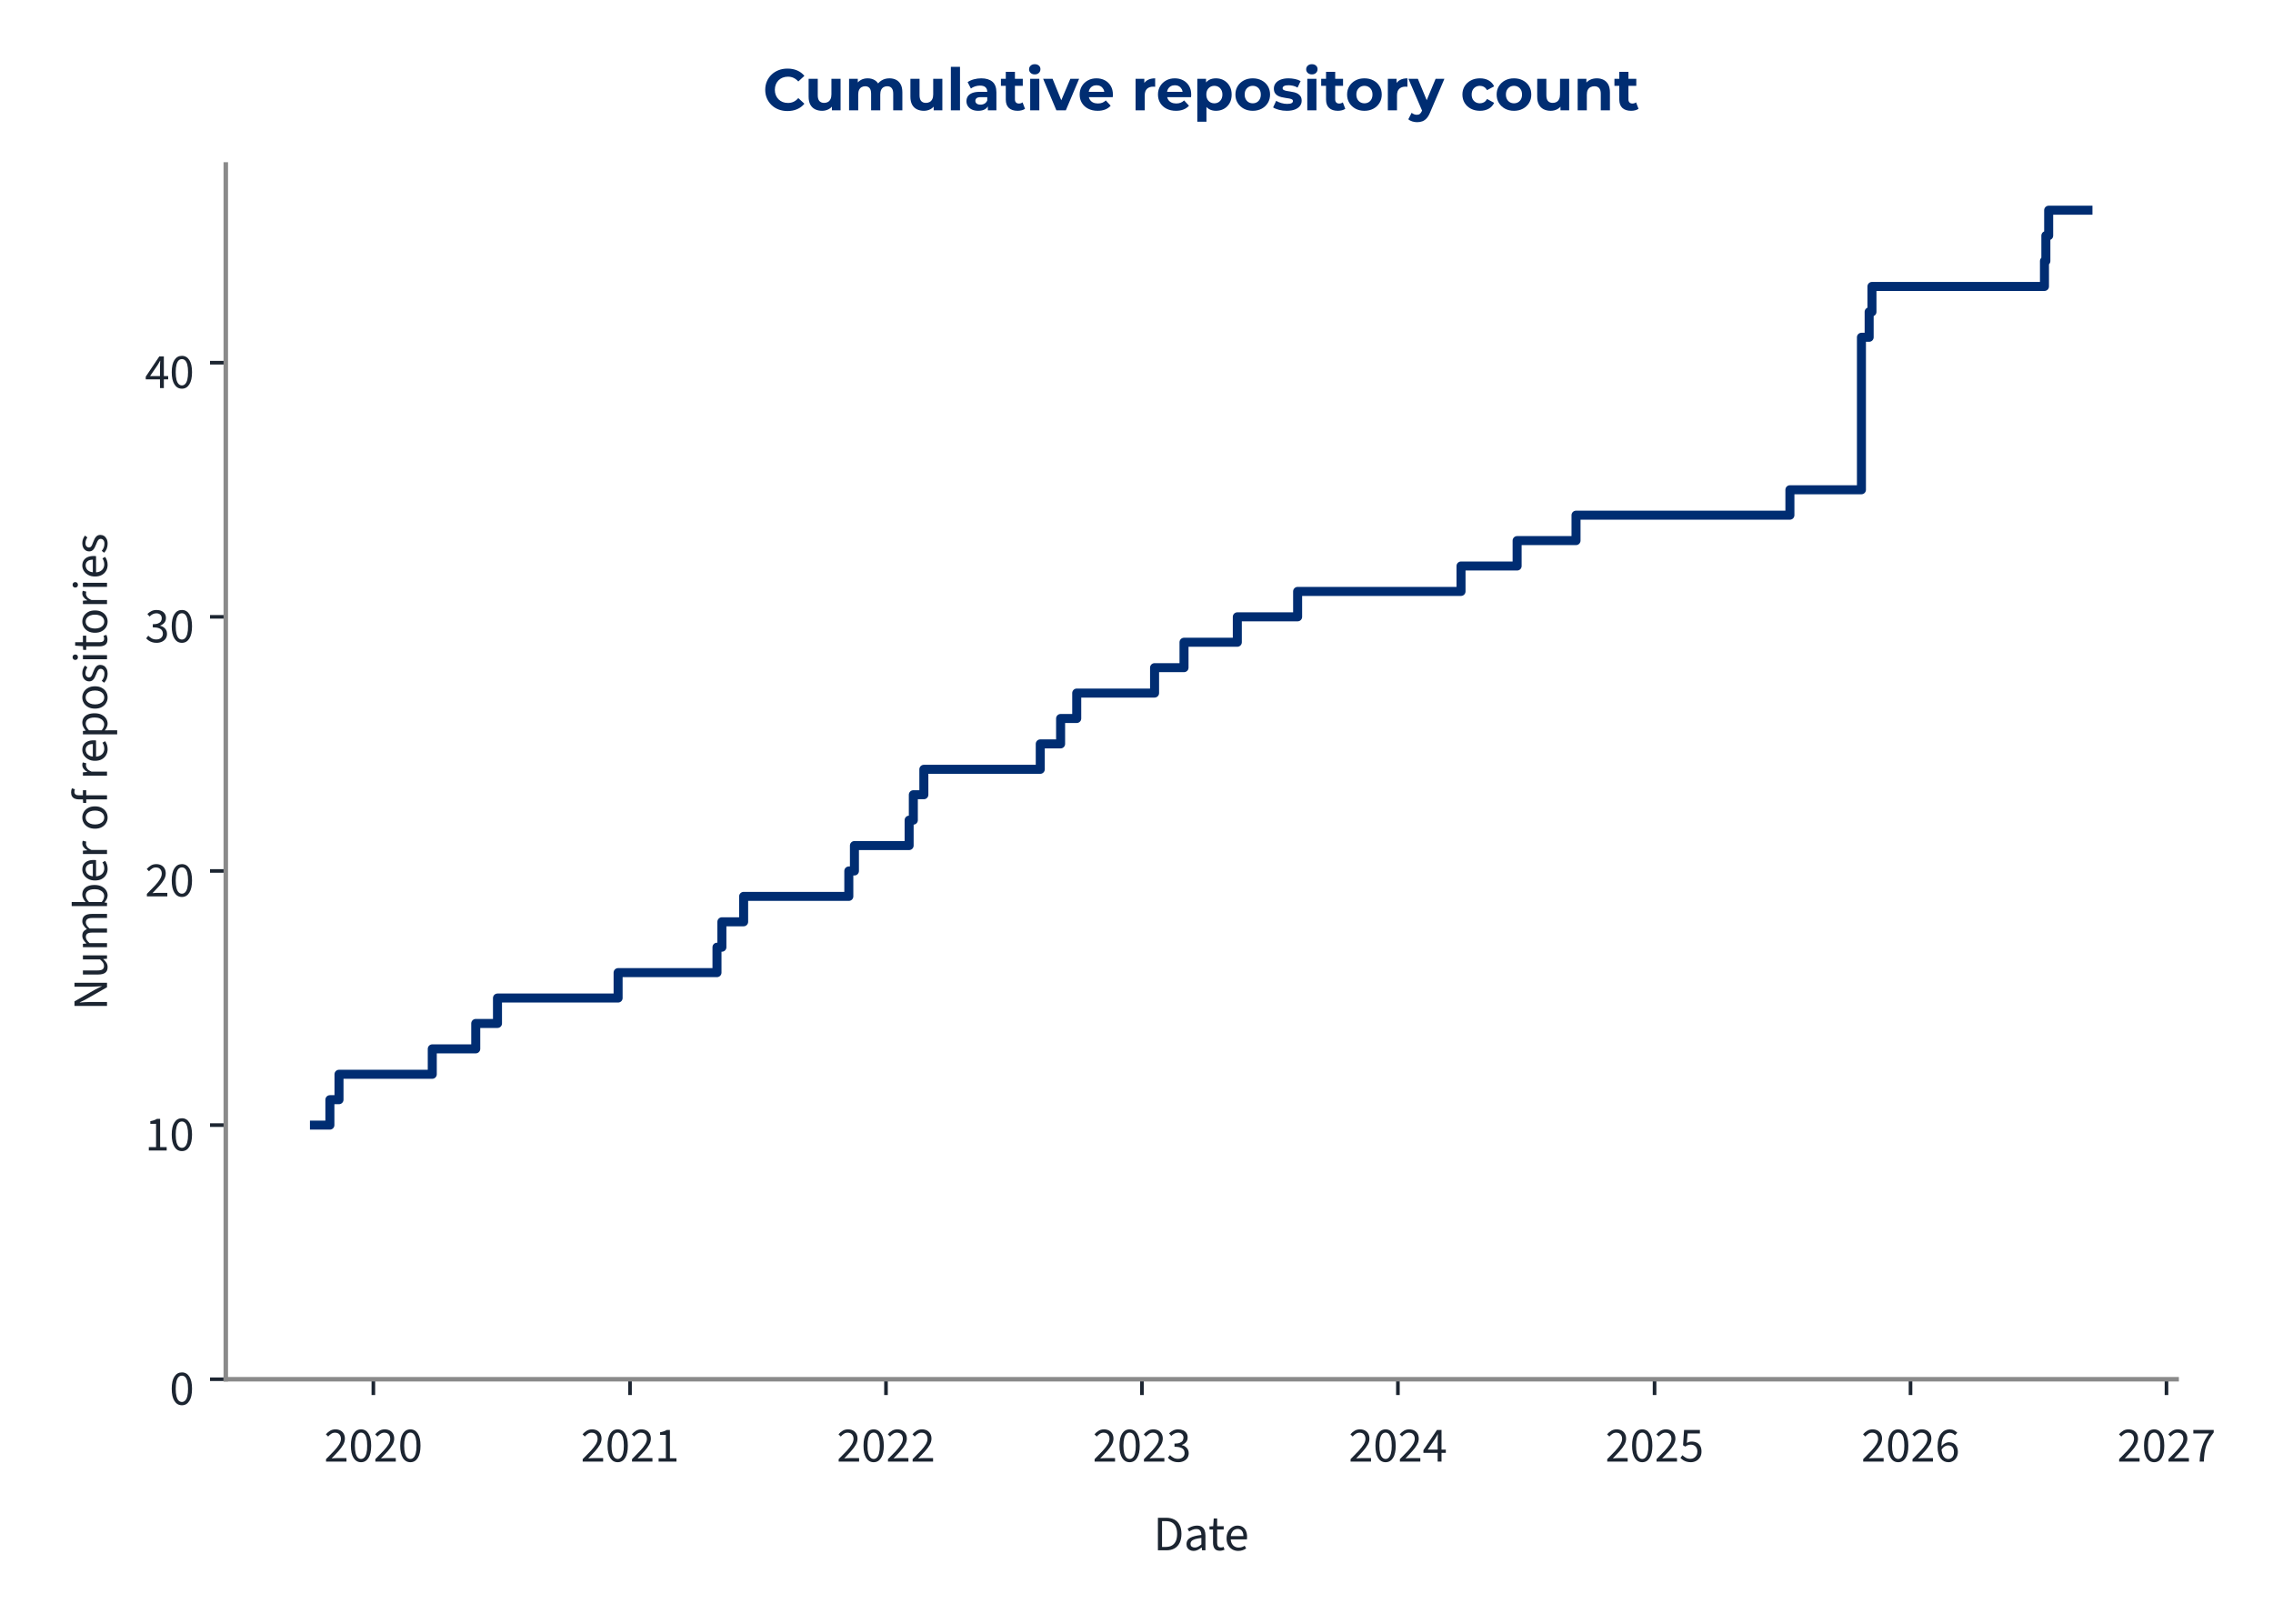
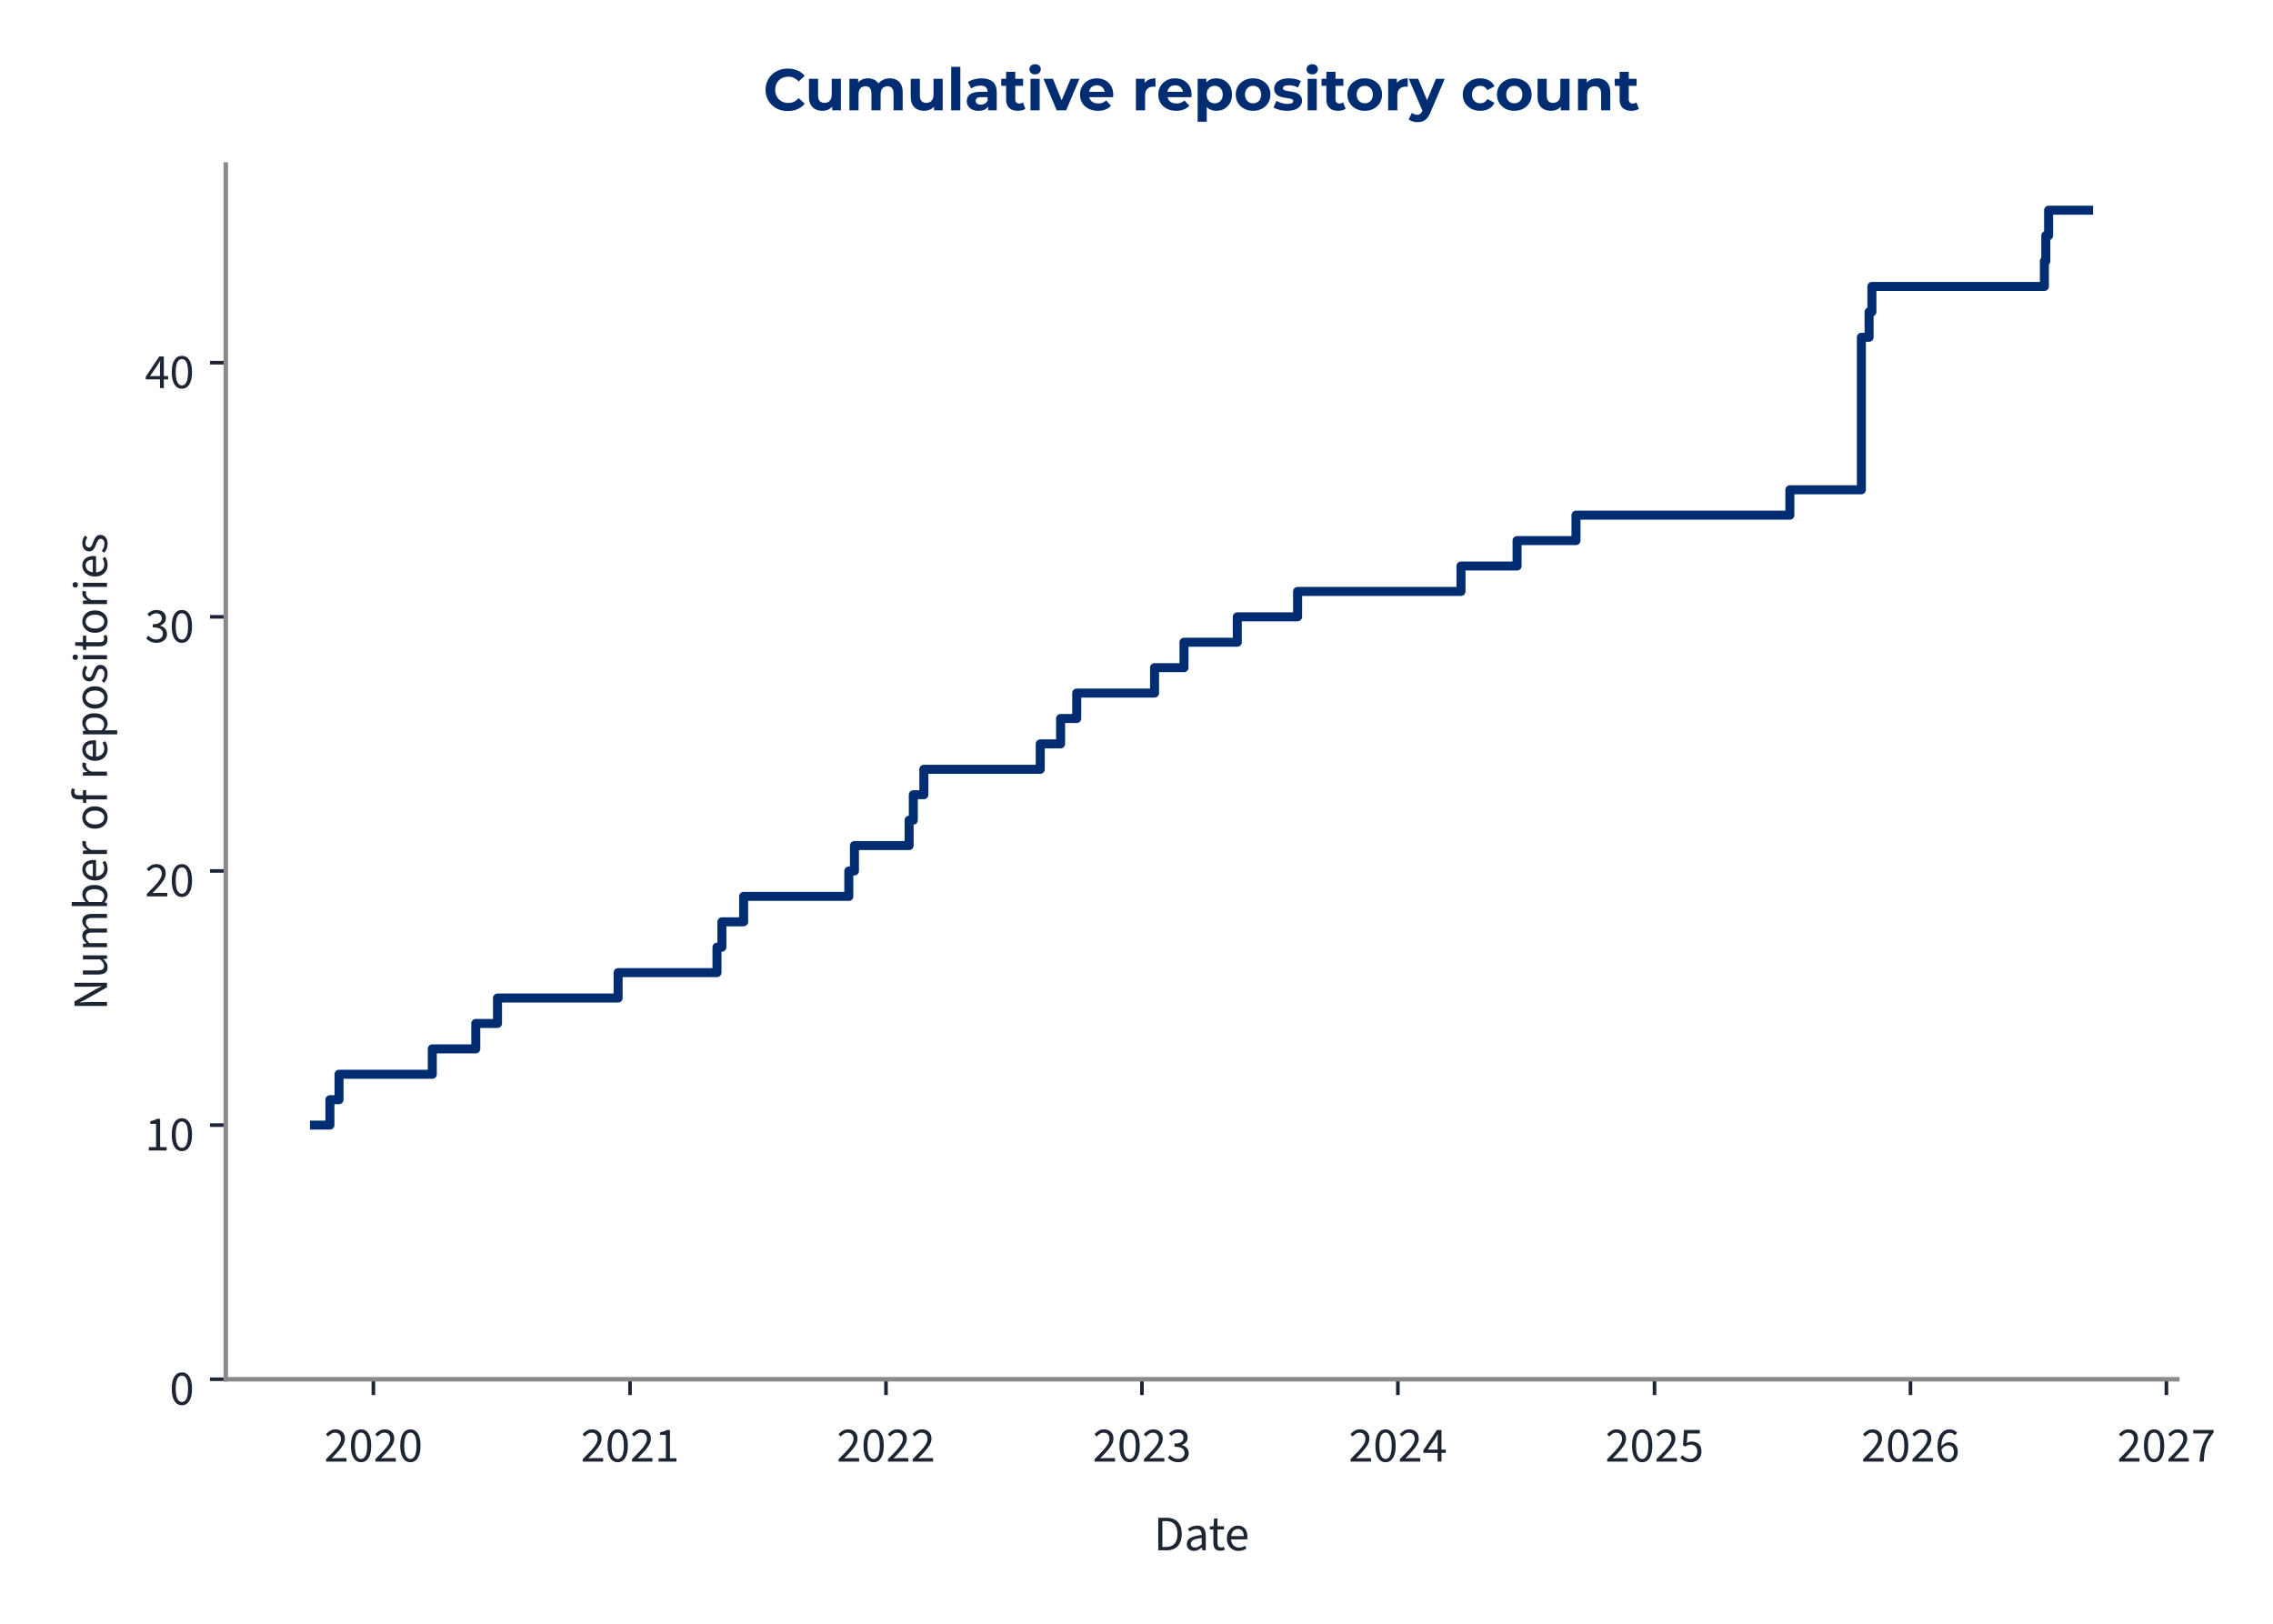
<svg xmlns="http://www.w3.org/2000/svg" xmlns:xlink="http://www.w3.org/1999/xlink" width="504pt" height="360pt" viewBox="0 0 504 360" version="1.1">
  <defs>
    <style type="text/css">*{stroke-linejoin: round; stroke-linecap: butt}</style>
  </defs>
  <g id="figure_1">
    <g id="patch_1">
      <path d="M 0 360  L 504 360  L 504 0  L 0 0  L 0 360  z " style="fill: none" />
    </g>
    <g id="axes_1">
      <g id="patch_2">
-         <path d="M 50.064 305.792  L 482.629 305.792  L 482.629 36.464  L 50.064 36.464  L 50.064 305.792  z " style="fill: none" />
+         <path d="M 50.064 305.792  L 482.775 305.792  L 482.775 36.464  L 50.064 36.464  L 50.064 305.792  z " style="fill: none" />
      </g>
      <g id="matplotlib.axis_1">
        <g id="xtick_1">
          <g id="line2d_1">
            <defs>
-               <path id="mef7f9b12b3" d="M 0 0  L 0 3.5  " style="stroke: #1c2531; stroke-width: 0.8" />
+               <path id="mc819d4181a" d="M 0 0  L 0 3.5  " style="stroke: #1c2531; stroke-width: 0.8" />
            </defs>
            <g>
-               <use xlink:href="#mef7f9b12b3" x="82.787" y="305.792" style="fill: #1c2531; stroke: #1c2531; stroke-width: 0.8" />
+               <use xlink:href="#mc819d4181a" x="82.793" y="305.792" style="fill: #1c2531; stroke: #1c2531; stroke-width: 0.8" />
            </g>
          </g>
          <g id="text_1">
-             <g style="fill: #1c2531" transform="translate(71.85273 324.056) scale(0.11 -0.11)">
+             <g style="fill: #1c2531" transform="translate(71.85866 324.056) scale(0.11 -0.11)">
              <defs>
                <path id="SourceSans3-Regular-537" d="M 256 0  L 256 320  Q 864 922 1296 1386  Q 1728 1850 1952 2227  Q 2176 2605 2176 2931  Q 2176 3283 1984 3507  Q 1792 3731 1402 3731  Q 1146 3731 928 3590  Q 710 3450 531 3238  L 237 3526  Q 493 3814 784 3987  Q 1075 4160 1466 4160  Q 1843 4160 2118 4009  Q 2394 3859 2541 3590  Q 2688 3322 2688 2963  Q 2688 2566 2467 2176  Q 2246 1786 1862 1357  Q 1478 928 979 416  Q 1146 435 1325 444  Q 1504 454 1664 454  L 2893 454  L 2893 0  L 256 0  z " transform="scale(0.015625)" />
                <path id="SourceSans3-Regular-535" d="M 1594 -77  Q 979 -77 630 476  Q 282 1030 282 2054  Q 282 3085 630 3622  Q 979 4160 1594 4160  Q 2202 4160 2550 3619  Q 2899 3078 2899 2054  Q 2899 1030 2550 476  Q 2202 -77 1594 -77  z M 1594 346  Q 1830 346 2009 525  Q 2189 704 2288 1081  Q 2387 1459 2387 2054  Q 2387 2656 2288 3027  Q 2189 3398 2009 3568  Q 1830 3738 1594 3738  Q 1350 3738 1171 3568  Q 992 3398 893 3027  Q 794 2656 794 2054  Q 794 1459 893 1081  Q 992 704 1171 525  Q 1350 346 1594 346  z " transform="scale(0.015625)" />
              </defs>
              <use xlink:href="#SourceSans3-Regular-537" />
              <use xlink:href="#SourceSans3-Regular-535" transform="translate(49.70312 0)" />
              <use xlink:href="#SourceSans3-Regular-537" transform="translate(99.40625 0)" />
              <use xlink:href="#SourceSans3-Regular-535" transform="translate(149.1094 0)" />
            </g>
          </g>
        </g>
        <g id="xtick_2">
          <g id="line2d_2">
            <g>
-               <use xlink:href="#mef7f9b12b3" x="139.698" y="305.792" style="fill: #1c2531; stroke: #1c2531; stroke-width: 0.8" />
+               <use xlink:href="#mc819d4181a" x="139.7" y="305.792" style="fill: #1c2531; stroke: #1c2531; stroke-width: 0.8" />
            </g>
          </g>
          <g id="text_2">
-             <g style="fill: #1c2531" transform="translate(128.763 324.056) scale(0.11 -0.11)">
+             <g style="fill: #1c2531" transform="translate(128.7657 324.056) scale(0.11 -0.11)">
              <defs>
                <path id="SourceSans3-Regular-536" d="M 506 0  L 506 435  L 1440 435  L 1440 3443  L 698 3443  L 698 3782  Q 973 3834 1184 3907  Q 1395 3981 1562 4083  L 1965 4083  L 1965 435  L 2810 435  L 2810 0  L 506 0  z " transform="scale(0.015625)" />
              </defs>
              <use xlink:href="#SourceSans3-Regular-537" />
              <use xlink:href="#SourceSans3-Regular-535" transform="translate(49.70312 0)" />
              <use xlink:href="#SourceSans3-Regular-537" transform="translate(99.40625 0)" />
              <use xlink:href="#SourceSans3-Regular-536" transform="translate(149.1094 0)" />
            </g>
          </g>
        </g>
        <g id="xtick_3">
          <g id="line2d_3">
            <g>
-               <use xlink:href="#mef7f9b12b3" x="196.453" y="305.792" style="fill: #1c2531; stroke: #1c2531; stroke-width: 0.8" />
+               <use xlink:href="#mc819d4181a" x="196.452" y="305.792" style="fill: #1c2531; stroke: #1c2531; stroke-width: 0.8" />
            </g>
          </g>
          <g id="text_3">
-             <g style="fill: #1c2531" transform="translate(185.5178 324.056) scale(0.11 -0.11)">
+             <g style="fill: #1c2531" transform="translate(185.5173 324.056) scale(0.11 -0.11)">
              <use xlink:href="#SourceSans3-Regular-537" />
              <use xlink:href="#SourceSans3-Regular-535" transform="translate(49.70312 0)" />
              <use xlink:href="#SourceSans3-Regular-537" transform="translate(99.40625 0)" />
              <use xlink:href="#SourceSans3-Regular-537" transform="translate(149.1094 0)" />
            </g>
          </g>
        </g>
        <g id="xtick_4">
          <g id="line2d_4">
            <g>
-               <use xlink:href="#mef7f9b12b3" x="253.207" y="305.792" style="fill: #1c2531; stroke: #1c2531; stroke-width: 0.8" />
+               <use xlink:href="#mc819d4181a" x="253.204" y="305.792" style="fill: #1c2531; stroke: #1c2531; stroke-width: 0.8" />
            </g>
          </g>
          <g id="text_4">
-             <g style="fill: #1c2531" transform="translate(242.2726 324.056) scale(0.11 -0.11)">
+             <g style="fill: #1c2531" transform="translate(242.2689 324.056) scale(0.11 -0.11)">
              <defs>
                <path id="SourceSans3-Regular-538" d="M 1510 -77  Q 1184 -77 931 6  Q 678 90 492 218  Q 307 346 166 499  L 435 845  Q 621 653 867 505  Q 1114 358 1478 358  Q 1850 358 2086 563  Q 2323 768 2323 1107  Q 2323 1350 2198 1532  Q 2074 1715 1789 1817  Q 1504 1920 1018 1920  L 1018 2323  Q 1453 2323 1705 2425  Q 1958 2528 2067 2697  Q 2176 2867 2176 3085  Q 2176 3386 1987 3558  Q 1798 3731 1472 3731  Q 1216 3731 998 3616  Q 781 3501 602 3315  L 320 3648  Q 557 3872 845 4016  Q 1133 4160 1491 4160  Q 1850 4160 2125 4038  Q 2400 3917 2557 3686  Q 2714 3456 2714 3123  Q 2714 2752 2509 2515  Q 2304 2278 1971 2150  L 1971 2125  Q 2221 2067 2419 1929  Q 2618 1792 2736 1581  Q 2854 1370 2854 1088  Q 2854 723 2675 464  Q 2496 205 2189 64  Q 1882 -77 1510 -77  z " transform="scale(0.015625)" />
              </defs>
              <use xlink:href="#SourceSans3-Regular-537" />
              <use xlink:href="#SourceSans3-Regular-535" transform="translate(49.70312 0)" />
              <use xlink:href="#SourceSans3-Regular-537" transform="translate(99.40625 0)" />
              <use xlink:href="#SourceSans3-Regular-538" transform="translate(149.1094 0)" />
            </g>
          </g>
        </g>
        <g id="xtick_5">
          <g id="line2d_5">
            <g>
-               <use xlink:href="#mef7f9b12b3" x="309.962" y="305.792" style="fill: #1c2531; stroke: #1c2531; stroke-width: 0.8" />
+               <use xlink:href="#mc819d4181a" x="309.955" y="305.792" style="fill: #1c2531; stroke: #1c2531; stroke-width: 0.8" />
            </g>
          </g>
          <g id="text_5">
-             <g style="fill: #1c2531" transform="translate(299.0274 324.056) scale(0.11 -0.11)">
+             <g style="fill: #1c2531" transform="translate(299.0205 324.056) scale(0.11 -0.11)">
              <defs>
                <path id="SourceSans3-Regular-539" d="M 1946 0  L 1946 2733  Q 1946 2893 1958 3126  Q 1971 3360 1978 3520  L 1952 3520  Q 1875 3373 1792 3235  Q 1709 3098 1619 2944  L 666 1549  L 3002 1549  L 3002 1126  L 109 1126  L 109 1472  L 1856 4083  L 2445 4083  L 2445 0  L 1946 0  z " transform="scale(0.015625)" />
              </defs>
              <use xlink:href="#SourceSans3-Regular-537" />
              <use xlink:href="#SourceSans3-Regular-535" transform="translate(49.70312 0)" />
              <use xlink:href="#SourceSans3-Regular-537" transform="translate(99.40625 0)" />
              <use xlink:href="#SourceSans3-Regular-539" transform="translate(149.1094 0)" />
            </g>
          </g>
        </g>
        <g id="xtick_6">
          <g id="line2d_6">
            <g>
-               <use xlink:href="#mef7f9b12b3" x="366.872" y="305.792" style="fill: #1c2531; stroke: #1c2531; stroke-width: 0.8" />
+               <use xlink:href="#mc819d4181a" x="366.862" y="305.792" style="fill: #1c2531; stroke: #1c2531; stroke-width: 0.8" />
            </g>
          </g>
          <g id="text_6">
-             <g style="fill: #1c2531" transform="translate(355.9377 324.056) scale(0.11 -0.11)">
+             <g style="fill: #1c2531" transform="translate(355.9276 324.056) scale(0.11 -0.11)">
              <defs>
                <path id="SourceSans3-Regular-53a" d="M 1498 -77  Q 1171 -77 921 3  Q 672 83 486 211  Q 301 339 160 480  L 416 826  Q 602 646 845 502  Q 1088 358 1446 358  Q 1696 358 1897 473  Q 2099 589 2220 797  Q 2342 1005 2342 1293  Q 2342 1715 2105 1952  Q 1869 2189 1472 2189  Q 1267 2189 1113 2125  Q 960 2061 774 1939  L 493 2118  L 627 4083  L 2669 4083  L 2669 3629  L 1088 3629  L 979 2419  Q 1126 2496 1273 2541  Q 1421 2586 1606 2586  Q 1958 2586 2246 2451  Q 2534 2317 2704 2032  Q 2874 1747 2874 1306  Q 2874 864 2678 553  Q 2483 243 2169 83  Q 1856 -77 1498 -77  z " transform="scale(0.015625)" />
              </defs>
              <use xlink:href="#SourceSans3-Regular-537" />
              <use xlink:href="#SourceSans3-Regular-535" transform="translate(49.70312 0)" />
              <use xlink:href="#SourceSans3-Regular-537" transform="translate(99.40625 0)" />
              <use xlink:href="#SourceSans3-Regular-53a" transform="translate(149.1094 0)" />
            </g>
          </g>
        </g>
        <g id="xtick_7">
          <g id="line2d_7">
            <g>
-               <use xlink:href="#mef7f9b12b3" x="423.627" y="305.792" style="fill: #1c2531; stroke: #1c2531; stroke-width: 0.8" />
+               <use xlink:href="#mc819d4181a" x="423.614" y="305.792" style="fill: #1c2531; stroke: #1c2531; stroke-width: 0.8" />
            </g>
          </g>
          <g id="text_7">
-             <g style="fill: #1c2531" transform="translate(412.6925 324.056) scale(0.11 -0.11)">
+             <g style="fill: #1c2531" transform="translate(412.6792 324.056) scale(0.11 -0.11)">
              <defs>
                <path id="SourceSans3-Regular-53b" d="M 1715 -77  Q 1414 -77 1158 44  Q 902 166 713 412  Q 525 659 416 1027  Q 307 1395 307 1888  Q 307 2502 435 2934  Q 563 3366 780 3635  Q 998 3904 1276 4032  Q 1555 4160 1862 4160  Q 2195 4160 2435 4035  Q 2675 3910 2848 3725  L 2554 3398  Q 2432 3546 2253 3632  Q 2074 3718 1882 3718  Q 1594 3718 1347 3545  Q 1101 3373 953 2973  Q 806 2573 806 1888  Q 806 1382 912 1036  Q 1018 691 1222 515  Q 1427 339 1715 339  Q 1914 339 2077 451  Q 2240 563 2333 764  Q 2426 966 2426 1235  Q 2426 1498 2342 1693  Q 2259 1888 2092 1993  Q 1926 2099 1670 2099  Q 1472 2099 1238 1968  Q 1005 1837 794 1523  L 774 1939  Q 973 2195 1235 2345  Q 1498 2496 1760 2496  Q 2112 2496 2374 2355  Q 2637 2214 2781 1932  Q 2925 1651 2925 1235  Q 2925 845 2758 550  Q 2592 256 2317 89  Q 2042 -77 1715 -77  z " transform="scale(0.015625)" />
              </defs>
              <use xlink:href="#SourceSans3-Regular-537" />
              <use xlink:href="#SourceSans3-Regular-535" transform="translate(49.70312 0)" />
              <use xlink:href="#SourceSans3-Regular-537" transform="translate(99.40625 0)" />
              <use xlink:href="#SourceSans3-Regular-53b" transform="translate(149.1094 0)" />
            </g>
          </g>
        </g>
        <g id="xtick_8">
          <g id="line2d_8">
            <g>
-               <use xlink:href="#mef7f9b12b3" x="480.382" y="305.792" style="fill: #1c2531; stroke: #1c2531; stroke-width: 0.8" />
+               <use xlink:href="#mc819d4181a" x="480.365" y="305.792" style="fill: #1c2531; stroke: #1c2531; stroke-width: 0.8" />
            </g>
          </g>
          <g id="text_8">
-             <g style="fill: #1c2531" transform="translate(469.4473 324.056) scale(0.11 -0.11)">
+             <g style="fill: #1c2531" transform="translate(469.4308 324.056) scale(0.11 -0.11)">
              <defs>
                <path id="SourceSans3-Regular-53c" d="M 1094 0  Q 1120 576 1200 1059  Q 1280 1542 1424 1968  Q 1568 2394 1789 2800  Q 2010 3206 2323 3629  L 282 3629  L 282 4083  L 2912 4083  L 2912 3757  Q 2547 3296 2307 2870  Q 2067 2445 1929 2009  Q 1792 1574 1728 1088  Q 1664 602 1638 0  L 1094 0  z " transform="scale(0.015625)" />
              </defs>
              <use xlink:href="#SourceSans3-Regular-537" />
              <use xlink:href="#SourceSans3-Regular-535" transform="translate(49.70312 0)" />
              <use xlink:href="#SourceSans3-Regular-537" transform="translate(99.40625 0)" />
              <use xlink:href="#SourceSans3-Regular-53c" transform="translate(149.1094 0)" />
            </g>
          </g>
        </g>
        <g id="text_9">
-           <g style="fill: #1c2531" transform="translate(255.7598 343.72) scale(0.11 -0.11)">
+           <g style="fill: #1c2531" transform="translate(255.8331 343.72) scale(0.11 -0.11)">
            <defs>
              <path id="SourceSans3-Regular-5" d="M 576 0  L 576 4198  L 1626 4198  Q 2272 4198 2713 3955  Q 3155 3712 3382 3248  Q 3610 2784 3610 2118  Q 3610 1453 3382 976  Q 3155 499 2720 249  Q 2285 0 1651 0  L 576 0  z M 1107 435  L 1587 435  Q 2080 435 2406 636  Q 2733 838 2893 1209  Q 3053 1581 3053 2118  Q 3053 2643 2893 3014  Q 2733 3386 2406 3574  Q 2080 3763 1587 3763  L 1107 3763  L 1107 435  z " transform="scale(0.015625)" />
              <path id="SourceSans3-Regular-1c" d="M 1242 -77  Q 986 -77 778 28  Q 570 134 448 329  Q 326 525 326 806  Q 326 1331 787 1600  Q 1248 1869 2246 1978  Q 2240 2170 2185 2349  Q 2131 2528 1990 2637  Q 1850 2746 1600 2746  Q 1331 2746 1094 2646  Q 858 2547 672 2426  L 467 2784  Q 608 2880 800 2973  Q 992 3066 1216 3126  Q 1440 3187 1690 3187  Q 2067 3187 2307 3030  Q 2547 2874 2659 2586  Q 2771 2298 2771 1907  L 2771 0  L 2336 0  L 2291 371  L 2272 371  Q 2048 186 1792 54  Q 1536 -77 1242 -77  z M 1389 358  Q 1619 358 1820 460  Q 2022 563 2246 762  L 2246 1600  Q 1722 1536 1418 1437  Q 1114 1338 979 1190  Q 845 1043 845 838  Q 845 582 1005 470  Q 1165 358 1389 358  z " transform="scale(0.015625)" />
              <path id="SourceSans3-Regular-2f" d="M 1504 -58  Q 1011 -58 812 230  Q 614 518 614 979  L 614 2682  L 154 2682  L 154 3078  L 640 3110  L 704 4109  L 1146 4109  L 1146 3110  L 1990 3110  L 1990 2682  L 1146 2682  L 1146 973  Q 1146 691 1251 531  Q 1357 371 1626 371  Q 1709 371 1798 387  Q 1888 403 1978 448  L 2093 77  Q 1971 19 1817 -19  Q 1664 -58 1504 -58  z " transform="scale(0.015625)" />
              <path id="SourceSans3-Regular-20" d="M 1786 -77  Q 1370 -77 1027 118  Q 685 314 486 675  Q 288 1037 288 1555  Q 288 2061 493 2425  Q 698 2790 1018 2988  Q 1338 3187 1696 3187  Q 2093 3187 2371 3004  Q 2650 2822 2790 2496  Q 2931 2170 2931 1728  Q 2931 1645 2928 1568  Q 2925 1491 2906 1414  L 666 1414  L 666 1830  L 2458 1830  Q 2458 2278 2262 2518  Q 2067 2758 1702 2758  Q 1491 2758 1286 2640  Q 1082 2522 950 2259  Q 819 1997 819 1562  Q 819 1165 956 896  Q 1094 627 1331 489  Q 1568 352 1850 352  Q 2074 352 2269 416  Q 2464 480 2624 589  L 2816 243  Q 2611 102 2358 12  Q 2106 -77 1786 -77  z " transform="scale(0.015625)" />
            </defs>
            <use xlink:href="#SourceSans3-Regular-5" />
            <use xlink:href="#SourceSans3-Regular-1c" transform="translate(61.5 0)" />
            <use xlink:href="#SourceSans3-Regular-2f" transform="translate(110.5 0)" />
            <use xlink:href="#SourceSans3-Regular-20" transform="translate(142.8906 0)" />
          </g>
        </g>
      </g>
      <g id="matplotlib.axis_2">
        <g id="ytick_1">
          <g id="line2d_9">
            <defs>
-               <path id="m5a8073402c" d="M 0 0  L -3.5 0  " style="stroke: #1c2531; stroke-width: 0.8" />
+               <path id="mfe91a18df5" d="M 0 0  L -3.5 0  " style="stroke: #1c2531; stroke-width: 0.8" />
            </defs>
            <g>
-               <use xlink:href="#m5a8073402c" x="50.064" y="305.792" style="fill: #1c2531; stroke: #1c2531; stroke-width: 0.8" />
+               <use xlink:href="#mfe91a18df5" x="50.064" y="305.792" style="fill: #1c2531; stroke: #1c2531; stroke-width: 0.8" />
            </g>
          </g>
          <g id="text_10">
            <g style="fill: #1c2531" transform="translate(37.59666 311.424) scale(0.11 -0.11)">
              <use xlink:href="#SourceSans3-Regular-535" />
            </g>
          </g>
        </g>
        <g id="ytick_2">
          <g id="line2d_10">
            <g>
-               <use xlink:href="#m5a8073402c" x="50.064" y="249.447" style="fill: #1c2531; stroke: #1c2531; stroke-width: 0.8" />
+               <use xlink:href="#mfe91a18df5" x="50.064" y="249.447" style="fill: #1c2531; stroke: #1c2531; stroke-width: 0.8" />
            </g>
          </g>
          <g id="text_11">
            <g style="fill: #1c2531" transform="translate(32.12931 255.0792) scale(0.11 -0.11)">
              <use xlink:href="#SourceSans3-Regular-536" />
              <use xlink:href="#SourceSans3-Regular-535" transform="translate(49.70312 0)" />
            </g>
          </g>
        </g>
        <g id="ytick_3">
          <g id="line2d_11">
            <g>
-               <use xlink:href="#m5a8073402c" x="50.064" y="193.102" style="fill: #1c2531; stroke: #1c2531; stroke-width: 0.8" />
+               <use xlink:href="#mfe91a18df5" x="50.064" y="193.102" style="fill: #1c2531; stroke: #1c2531; stroke-width: 0.8" />
            </g>
          </g>
          <g id="text_12">
            <g style="fill: #1c2531" transform="translate(32.12931 198.7345) scale(0.11 -0.11)">
              <use xlink:href="#SourceSans3-Regular-537" />
              <use xlink:href="#SourceSans3-Regular-535" transform="translate(49.70312 0)" />
            </g>
          </g>
        </g>
        <g id="ytick_4">
          <g id="line2d_12">
            <g>
-               <use xlink:href="#m5a8073402c" x="50.064" y="136.758" style="fill: #1c2531; stroke: #1c2531; stroke-width: 0.8" />
+               <use xlink:href="#mfe91a18df5" x="50.064" y="136.758" style="fill: #1c2531; stroke: #1c2531; stroke-width: 0.8" />
            </g>
          </g>
          <g id="text_13">
            <g style="fill: #1c2531" transform="translate(32.12931 142.3897) scale(0.11 -0.11)">
              <use xlink:href="#SourceSans3-Regular-538" />
              <use xlink:href="#SourceSans3-Regular-535" transform="translate(49.70312 0)" />
            </g>
          </g>
        </g>
        <g id="ytick_5">
          <g id="line2d_13">
            <g>
-               <use xlink:href="#m5a8073402c" x="50.064" y="80.413" style="fill: #1c2531; stroke: #1c2531; stroke-width: 0.8" />
+               <use xlink:href="#mfe91a18df5" x="50.064" y="80.413" style="fill: #1c2531; stroke: #1c2531; stroke-width: 0.8" />
            </g>
          </g>
          <g id="text_14">
            <g style="fill: #1c2531" transform="translate(32.12931 86.04492) scale(0.11 -0.11)">
              <use xlink:href="#SourceSans3-Regular-539" />
              <use xlink:href="#SourceSans3-Regular-535" transform="translate(49.70312 0)" />
            </g>
          </g>
        </g>
        <g id="text_15">
          <g style="fill: #1c2531" transform="translate(23.72931 224.0105) rotate(-90) scale(0.11 -0.11)">
            <defs>
              <path id="SourceSans3-Regular-f" d="M 576 0  L 576 4198  L 1158 4198  L 2650 1587  Q 2771 1376 2880 1149  Q 2989 922 3098 685  L 3123 685  Q 3104 1011 3078 1353  Q 3053 1696 3053 2016  L 3053 4198  L 3565 4198  L 3565 0  L 2982 0  L 1491 2611  Q 1376 2822 1257 3052  Q 1139 3283 1037 3514  L 1011 3514  Q 1037 3200 1059 2867  Q 1082 2534 1082 2195  L 1082 0  L 576 0  z " transform="scale(0.015625)" />
              <path id="SourceSans3-Regular-30" d="M 1434 -77  Q 941 -77 713 233  Q 486 544 486 1139  L 486 3110  L 1011 3110  L 1011 1210  Q 1011 774 1148 579  Q 1286 384 1594 384  Q 1830 384 2019 509  Q 2208 634 2432 902  L 2432 3110  L 2957 3110  L 2957 0  L 2522 0  L 2477 486  L 2458 486  Q 2246 230 2000 76  Q 1754 -77 1434 -77  z " transform="scale(0.015625)" />
              <path id="SourceSans3-Regular-28" d="M 525 0  L 525 3110  L 960 3110  L 1005 2662  L 1024 2662  Q 1229 2880 1469 3033  Q 1709 3187 1990 3187  Q 2349 3187 2550 3027  Q 2752 2867 2848 2592  Q 3091 2861 3340 3024  Q 3590 3187 3872 3187  Q 4358 3187 4588 2876  Q 4819 2566 4819 1971  L 4819 0  L 4294 0  L 4294 1901  Q 4294 2342 4153 2537  Q 4013 2733 3718 2733  Q 3533 2733 3344 2614  Q 3155 2496 2938 2253  L 2938 0  L 2413 0  L 2413 1901  Q 2413 2342 2272 2537  Q 2131 2733 1830 2733  Q 1478 2733 1050 2253  L 1050 0  L 525 0  z " transform="scale(0.015625)" />
              <path id="SourceSans3-Regular-1d" d="M 1901 -77  Q 1683 -77 1452 28  Q 1222 134 1011 320  L 992 320  L 947 0  L 525 0  L 525 4557  L 1050 4557  L 1050 3315  L 1037 2752  Q 1248 2938 1501 3062  Q 1754 3187 2010 3187  Q 2413 3187 2688 2992  Q 2963 2797 3104 2441  Q 3245 2086 3245 1606  Q 3245 1075 3056 697  Q 2867 320 2560 121  Q 2253 -77 1901 -77  z M 1811 365  Q 2067 365 2268 512  Q 2470 659 2585 937  Q 2701 1216 2701 1600  Q 2701 1939 2617 2198  Q 2534 2458 2355 2602  Q 2176 2746 1882 2746  Q 1690 2746 1482 2640  Q 1274 2534 1050 2323  L 1050 691  Q 1254 512 1456 438  Q 1658 365 1811 365  z " transform="scale(0.015625)" />
              <path id="SourceSans3-Regular-2d" d="M 525 0  L 525 3110  L 960 3110  L 1005 2547  L 1024 2547  Q 1178 2842 1408 3014  Q 1638 3187 1907 3187  Q 2010 3187 2086 3174  Q 2163 3162 2240 3123  L 2125 2675  Q 2054 2694 1993 2704  Q 1933 2714 1837 2714  Q 1638 2714 1424 2554  Q 1210 2394 1050 1997  L 1050 0  L 525 0  z " transform="scale(0.015625)" />
              <path id="SourceSans3-Regular-1" transform="scale(0.015625)" />
              <path id="SourceSans3-Regular-2a" d="M 1734 -77  Q 1357 -77 1027 115  Q 698 307 496 672  Q 294 1037 294 1549  Q 294 2074 496 2438  Q 698 2803 1027 2995  Q 1357 3187 1734 3187  Q 2118 3187 2444 2995  Q 2771 2803 2972 2438  Q 3174 2074 3174 1549  Q 3174 1037 2972 672  Q 2771 307 2444 115  Q 2118 -77 1734 -77  z M 1734 358  Q 2003 358 2208 508  Q 2413 659 2521 928  Q 2630 1197 2630 1549  Q 2630 1907 2521 2179  Q 2413 2451 2208 2601  Q 2003 2752 1734 2752  Q 1466 2752 1264 2601  Q 1062 2451 950 2179  Q 838 1907 838 1549  Q 838 1197 950 928  Q 1062 659 1264 508  Q 1466 358 1734 358  z " transform="scale(0.015625)" />
              <path id="SourceSans3-Regular-21" d="M 614 0  L 614 3603  Q 614 3917 710 4150  Q 806 4384 1008 4509  Q 1210 4634 1523 4634  Q 1664 4634 1801 4605  Q 1939 4576 2042 4531  L 1926 4147  Q 1741 4205 1574 4205  Q 1357 4205 1248 4054  Q 1139 3904 1139 3603  L 1139 0  L 614 0  z M 154 2682  L 154 3078  L 640 3110  L 1798 3110  L 1798 2682  L 154 2682  z " transform="scale(0.015625)" />
              <path id="SourceSans3-Regular-2b" d="M 525 -1312  L 525 3110  L 960 3110  L 1005 2752  L 1024 2752  Q 1235 2931 1491 3059  Q 1747 3187 2016 3187  Q 2413 3187 2688 2992  Q 2963 2797 3104 2441  Q 3245 2086 3245 1600  Q 3245 1075 3056 697  Q 2867 320 2560 121  Q 2253 -77 1901 -77  Q 1690 -77 1472 19  Q 1254 115 1037 282  L 1050 -262  L 1050 -1312  L 525 -1312  z M 1811 365  Q 2067 365 2268 512  Q 2470 659 2585 937  Q 2701 1216 2701 1600  Q 2701 1939 2617 2198  Q 2534 2458 2355 2602  Q 2176 2746 1882 2746  Q 1690 2746 1485 2640  Q 1280 2534 1050 2323  L 1050 691  Q 1267 512 1462 438  Q 1658 365 1811 365  z " transform="scale(0.015625)" />
              <path id="SourceSans3-Regular-2e" d="M 1338 -77  Q 998 -77 694 41  Q 390 160 179 371  L 422 678  Q 627 512 848 422  Q 1069 333 1357 333  Q 1664 333 1817 477  Q 1971 621 1971 819  Q 1971 979 1865 1084  Q 1760 1190 1603 1264  Q 1446 1338 1267 1402  Q 1037 1485 825 1597  Q 614 1709 483 1878  Q 352 2048 352 2304  Q 352 2682 637 2934  Q 922 3187 1427 3187  Q 1715 3187 1964 3088  Q 2214 2989 2394 2835  L 2150 2534  Q 1984 2650 1811 2714  Q 1638 2778 1427 2778  Q 1133 2778 995 2643  Q 858 2509 858 2330  Q 858 2189 941 2096  Q 1024 2003 1174 1932  Q 1325 1862 1517 1798  Q 1760 1709 1981 1597  Q 2202 1485 2339 1309  Q 2477 1133 2477 851  Q 2477 595 2345 387  Q 2214 179 1961 51  Q 1709 -77 1338 -77  z " transform="scale(0.015625)" />
              <path id="SourceSans3-Regular-24" d="M 525 0  L 525 3110  L 1050 3110  L 1050 0  L 525 0  z M 787 3750  Q 633 3750 534 3846  Q 435 3942 435 4096  Q 435 4250 534 4346  Q 633 4442 787 4442  Q 941 4442 1040 4346  Q 1139 4250 1139 4096  Q 1139 3942 1040 3846  Q 941 3750 787 3750  z " transform="scale(0.015625)" />
            </defs>
            <use xlink:href="#SourceSans3-Regular-f" />
            <use xlink:href="#SourceSans3-Regular-30" transform="translate(64.70312 0)" />
            <use xlink:href="#SourceSans3-Regular-28" transform="translate(119.1094 0)" />
            <use xlink:href="#SourceSans3-Regular-1d" transform="translate(202.0156 0)" />
            <use xlink:href="#SourceSans3-Regular-20" transform="translate(257.3125 0)" />
            <use xlink:href="#SourceSans3-Regular-2d" transform="translate(306.9062 0)" />
            <use xlink:href="#SourceSans3-Regular-1" transform="translate(341.6094 0)" />
            <use xlink:href="#SourceSans3-Regular-2a" transform="translate(361.6094 0)" />
            <use xlink:href="#SourceSans3-Regular-21" transform="translate(415.6094 0)" />
            <use xlink:href="#SourceSans3-Regular-1" transform="translate(444.8125 0)" />
            <use xlink:href="#SourceSans3-Regular-2d" transform="translate(464.8125 0)" />
            <use xlink:href="#SourceSans3-Regular-20" transform="translate(498.5156 0)" />
            <use xlink:href="#SourceSans3-Regular-2b" transform="translate(548.1094 0)" />
            <use xlink:href="#SourceSans3-Regular-2a" transform="translate(603.6094 0)" />
            <use xlink:href="#SourceSans3-Regular-2e" transform="translate(657.6094 0)" />
            <use xlink:href="#SourceSans3-Regular-24" transform="translate(699.5156 0)" />
            <use xlink:href="#SourceSans3-Regular-2f" transform="translate(724.1094 0)" />
            <use xlink:href="#SourceSans3-Regular-2a" transform="translate(756.5 0)" />
            <use xlink:href="#SourceSans3-Regular-2d" transform="translate(810.7031 0)" />
            <use xlink:href="#SourceSans3-Regular-24" transform="translate(845.4062 0)" />
            <use xlink:href="#SourceSans3-Regular-20" transform="translate(870 0)" />
            <use xlink:href="#SourceSans3-Regular-2e" transform="translate(919.5938 0)" />
          </g>
        </g>
      </g>
      <g id="line2d_14">
-         <path d="M 69.726 249.447  L 73.147 249.447  L 73.147 243.813  L 75.168 243.813  L 75.168 238.178  L 95.849 238.178  L 95.849 232.544  L 105.489 232.544  L 105.489 226.909  L 110.31 226.909  L 110.31 221.275  L 137.054 221.275  L 137.054 215.64  L 158.979 215.64  L 158.979 210.006  L 160.067 210.006  L 160.067 204.371  L 164.888 204.371  L 164.888 198.737  L 188.211 198.737  L 188.211 193.102  L 189.455 193.102  L 189.455 187.468  L 201.584 187.468  L 201.584 181.834  L 202.517 181.834  L 202.517 176.199  L 204.849 176.199  L 204.849 170.565  L 230.661 170.565  L 230.661 164.93  L 235.17 164.93  L 235.17 159.296  L 238.747 159.296  L 238.747 153.661  L 256.006 153.661  L 256.006 148.027  L 262.537 148.027  L 262.537 142.392  L 274.354 142.392  L 274.354 136.758  L 287.727 136.758  L 287.727 131.123  L 323.956 131.123  L 323.956 125.489  L 336.396 125.489  L 336.396 119.854  L 349.457 119.854  L 349.457 114.22  L 396.882 114.22  L 396.882 108.585  L 412.743 108.585  L 412.743 74.778  L 414.453 74.778  L 414.453 69.144  L 415.075 69.144  L 415.075 63.509  L 453.326 63.509  L 453.326 57.875  L 453.637 57.875  L 453.637 52.241  L 454.259 52.241  L 454.259 46.606  L 462.967 46.606  L 462.967 46.606  " clip-path="url(#p8891475f81)" style="fill: none; stroke: #002d72; stroke-width: 2; stroke-linecap: square" />
+         <path d="M 69.733 249.447  L 73.153 249.447  L 73.153 243.813  L 75.175 243.813  L 75.175 238.178  L 95.854 238.178  L 95.854 232.544  L 105.494 232.544  L 105.494 226.909  L 110.314 226.909  L 110.314 221.275  L 137.057 221.275  L 137.057 215.64  L 158.98 215.64  L 158.98 210.006  L 160.069 210.006  L 160.069 204.371  L 164.889 204.371  L 164.889 198.737  L 188.211 198.737  L 188.211 193.102  L 189.455 193.102  L 189.455 187.468  L 201.583 187.468  L 201.583 181.834  L 202.516 181.834  L 202.516 176.199  L 204.848 176.199  L 204.848 170.565  L 230.658 170.565  L 230.658 164.93  L 235.167 164.93  L 235.167 159.296  L 238.744 159.296  L 238.744 153.661  L 256.002 153.661  L 256.002 148.027  L 262.533 148.027  L 262.533 142.392  L 274.349 142.392  L 274.349 136.758  L 287.721 136.758  L 287.721 131.123  L 323.949 131.123  L 323.949 125.489  L 336.387 125.489  L 336.387 119.854  L 349.448 119.854  L 349.448 114.22  L 396.871 114.22  L 396.871 108.585  L 412.73 108.585  L 412.73 74.778  L 414.44 74.778  L 414.44 69.144  L 415.062 69.144  L 415.062 63.509  L 453.311 63.509  L 453.311 57.875  L 453.622 57.875  L 453.622 52.241  L 454.244 52.241  L 454.244 46.606  L 463.107 46.606  L 463.107 46.606  " clip-path="url(#p073012aa1d)" style="fill: none; stroke: #002d72; stroke-width: 2; stroke-linecap: square" />
      </g>
      <g id="patch_3">
        <path d="M 50.064 305.792  L 50.064 36.464  " style="fill: none; stroke: #8a8a8a; stroke-linejoin: miter; stroke-linecap: square" />
      </g>
      <g id="patch_4">
-         <path d="M 50.064 305.792  L 482.629 305.792  " style="fill: none; stroke: #8a8a8a; stroke-linejoin: miter; stroke-linecap: square" />
+         <path d="M 50.064 305.792  L 482.775 305.792  " style="fill: none; stroke: #8a8a8a; stroke-linejoin: miter; stroke-linecap: square" />
      </g>
      <g id="text_16">
-         <g style="fill: #002d72" transform="translate(169.1694 24.464) scale(0.13 -0.13)">
+         <g style="fill: #002d72" transform="translate(169.2427 24.464) scale(0.13 -0.13)">
          <defs>
            <path id="Montserrat-Bold-2d" d="M 2675 -77  Q 2157 -77 1712 92  Q 1267 262 940 576  Q 614 890 432 1312  Q 250 1734 250 2240  Q 250 2746 432 3168  Q 614 3590 944 3904  Q 1274 4218 1715 4387  Q 2157 4557 2682 4557  Q 3264 4557 3734 4355  Q 4205 4154 4525 3763  L 3859 3149  Q 3629 3411 3347 3542  Q 3066 3674 2733 3674  Q 2419 3674 2156 3571  Q 1894 3469 1702 3277  Q 1510 3085 1404 2822  Q 1299 2560 1299 2240  Q 1299 1920 1404 1657  Q 1510 1395 1702 1203  Q 1894 1011 2156 908  Q 2419 806 2733 806  Q 3066 806 3347 937  Q 3629 1069 3859 1338  L 4525 723  Q 4205 333 3734 128  Q 3264 -77 2675 -77  z " transform="scale(0.015625)" />
            <path id="Montserrat-Bold-383" d="M 1914 -51  Q 1485 -51 1149 115  Q 813 282 627 624  Q 442 966 442 1498  L 442 3443  L 1440 3443  L 1440 1645  Q 1440 1216 1622 1014  Q 1805 813 2138 813  Q 2368 813 2547 912  Q 2726 1011 2828 1219  Q 2931 1427 2931 1741  L 2931 3443  L 3930 3443  L 3930 0  L 2982 0  L 2982 947  L 3155 672  Q 2982 314 2646 131  Q 2310 -51 1914 -51  z " transform="scale(0.015625)" />
            <path id="Montserrat-Bold-312" d="M 461 0  L 461 3443  L 1414 3443  L 1414 2502  L 1235 2778  Q 1414 3130 1744 3312  Q 2074 3494 2496 3494  Q 2970 3494 3325 3254  Q 3680 3014 3795 2522  L 3443 2618  Q 3616 3021 3997 3257  Q 4378 3494 4870 3494  Q 5280 3494 5597 3331  Q 5914 3168 6096 2832  Q 6278 2496 6278 1971  L 6278 0  L 5280 0  L 5280 1818  Q 5280 2234 5107 2432  Q 4934 2630 4621 2630  Q 4403 2630 4230 2531  Q 4058 2432 3962 2233  Q 3866 2035 3866 1728  L 3866 0  L 2867 0  L 2867 1818  Q 2867 2234 2697 2432  Q 2528 2630 2214 2630  Q 1997 2630 1824 2531  Q 1651 2432 1555 2233  Q 1459 2035 1459 1728  L 1459 0  L 461 0  z " transform="scale(0.015625)" />
            <path id="Montserrat-Bold-301" d="M 461 0  L 461 4749  L 1459 4749  L 1459 0  L 461 0  z " transform="scale(0.015625)" />
            <path id="Montserrat-Bold-24c" d="M 2573 0  L 2573 672  L 2509 819  L 2509 2022  Q 2509 2342 2313 2521  Q 2118 2701 1715 2701  Q 1440 2701 1174 2614  Q 909 2528 723 2381  L 365 3078  Q 646 3277 1043 3385  Q 1440 3494 1850 3494  Q 2637 3494 3072 3123  Q 3507 2752 3507 1965  L 3507 0  L 2573 0  z M 1523 -51  Q 1120 -51 832 86  Q 544 224 390 461  Q 237 698 237 992  Q 237 1299 387 1529  Q 538 1760 864 1891  Q 1190 2022 1715 2022  L 2630 2022  L 2630 1440  L 1824 1440  Q 1472 1440 1341 1325  Q 1210 1210 1210 1037  Q 1210 845 1360 733  Q 1510 621 1773 621  Q 2022 621 2220 739  Q 2419 858 2509 1088  L 2662 627  Q 2554 294 2266 121  Q 1978 -51 1523 -51  z " transform="scale(0.015625)" />
            <path id="Montserrat-Bold-375" d="M 1869 -51  Q 1261 -51 921 259  Q 582 570 582 1184  L 582 4205  L 1581 4205  L 1581 1197  Q 1581 979 1696 860  Q 1811 742 2010 742  Q 2246 742 2413 870  L 2682 166  Q 2528 58 2313 3  Q 2099 -51 1869 -51  z M 51 2675  L 51 3443  L 2438 3443  L 2438 2675  L 51 2675  z " transform="scale(0.015625)" />
            <path id="Montserrat-Bold-2d7" d="M 461 0  L 461 3443  L 1459 3443  L 1459 0  L 461 0  z M 960 3923  Q 685 3923 512 4083  Q 339 4243 339 4480  Q 339 4717 512 4877  Q 685 5037 960 5037  Q 1235 5037 1408 4886  Q 1581 4736 1581 4499  Q 1581 4250 1411 4086  Q 1242 3923 960 3923  z " transform="scale(0.015625)" />
            <path id="Montserrat-Bold-3a4" d="M 1395 0  L -51 3443  L 979 3443  L 2182 480  L 1670 480  L 2918 3443  L 3878 3443  L 2426 0  L 1395 0  z " transform="scale(0.015625)" />
            <path id="Montserrat-Bold-295" d="M 2170 -51  Q 1581 -51 1136 179  Q 691 410 448 810  Q 205 1210 205 1722  Q 205 2240 445 2640  Q 685 3040 1101 3267  Q 1517 3494 2042 3494  Q 2547 3494 2953 3280  Q 3360 3066 3597 2666  Q 3834 2266 3834 1709  Q 3834 1651 3827 1577  Q 3821 1504 3814 1440  L 1018 1440  L 1018 2022  L 3290 2022  L 2906 1850  Q 2906 2118 2797 2316  Q 2688 2515 2496 2627  Q 2304 2739 2048 2739  Q 1792 2739 1597 2627  Q 1402 2515 1293 2313  Q 1184 2112 1184 1837  L 1184 1683  Q 1184 1402 1309 1187  Q 1434 973 1661 861  Q 1888 749 2195 749  Q 2470 749 2678 832  Q 2886 915 3059 1082  L 3590 506  Q 3354 237 2995 93  Q 2637 -51 2170 -51  z " transform="scale(0.015625)" />
            <path id="Montserrat-Bold-8bd" transform="scale(0.015625)" />
            <path id="Montserrat-Bold-359" d="M 461 0  L 461 3443  L 1414 3443  L 1414 2470  L 1280 2752  Q 1434 3117 1773 3305  Q 2112 3494 2598 3494  L 2598 2573  Q 2534 2579 2483 2582  Q 2432 2586 2374 2586  Q 1965 2586 1712 2352  Q 1459 2118 1459 1626  L 1459 0  L 461 0  z " transform="scale(0.015625)" />
            <path id="Montserrat-Bold-351" d="M 2496 -51  Q 2061 -51 1734 141  Q 1408 333 1225 726  Q 1043 1120 1043 1722  Q 1043 2330 1216 2720  Q 1389 3110 1715 3302  Q 2042 3494 2496 3494  Q 2982 3494 3369 3273  Q 3757 3053 3984 2656  Q 4211 2259 4211 1722  Q 4211 1178 3984 781  Q 3757 384 3369 166  Q 2982 -51 2496 -51  z M 461 -1242  L 461 3443  L 1414 3443  L 1414 2739  L 1395 1715  L 1459 698  L 1459 -1242  L 461 -1242  z M 2323 768  Q 2573 768 2768 883  Q 2963 998 3081 1212  Q 3200 1427 3200 1722  Q 3200 2022 3081 2233  Q 2963 2445 2768 2560  Q 2573 2675 2323 2675  Q 2074 2675 1875 2560  Q 1677 2445 1561 2233  Q 1446 2022 1446 1722  Q 1446 1427 1561 1212  Q 1677 998 1875 883  Q 2074 768 2323 768  z " transform="scale(0.015625)" />
            <path id="Montserrat-Bold-327" d="M 2099 -51  Q 1549 -51 1123 179  Q 698 410 451 810  Q 205 1210 205 1722  Q 205 2240 451 2640  Q 698 3040 1123 3267  Q 1549 3494 2099 3494  Q 2643 3494 3072 3267  Q 3501 3040 3744 2643  Q 3987 2246 3987 1722  Q 3987 1210 3744 810  Q 3501 410 3072 179  Q 2643 -51 2099 -51  z M 2099 768  Q 2349 768 2547 883  Q 2746 998 2861 1212  Q 2976 1427 2976 1722  Q 2976 2022 2861 2233  Q 2746 2445 2547 2560  Q 2349 2675 2099 2675  Q 1850 2675 1651 2560  Q 1453 2445 1334 2233  Q 1216 2022 1216 1722  Q 1216 1427 1334 1212  Q 1453 998 1651 883  Q 1850 768 2099 768  z " transform="scale(0.015625)" />
            <path id="Montserrat-Bold-367" d="M 1619 -51  Q 1178 -51 771 54  Q 365 160 128 320  L 461 1037  Q 698 890 1021 797  Q 1344 704 1658 704  Q 2003 704 2147 787  Q 2291 870 2291 1018  Q 2291 1139 2179 1200  Q 2067 1261 1881 1293  Q 1696 1325 1475 1357  Q 1254 1389 1030 1443  Q 806 1498 620 1606  Q 435 1715 323 1900  Q 211 2086 211 2381  Q 211 2707 400 2956  Q 589 3206 947 3350  Q 1306 3494 1805 3494  Q 2157 3494 2521 3417  Q 2886 3341 3130 3194  L 2797 2483  Q 2547 2630 2294 2684  Q 2042 2739 1805 2739  Q 1472 2739 1318 2649  Q 1165 2560 1165 2419  Q 1165 2291 1277 2227  Q 1389 2163 1574 2124  Q 1760 2086 1981 2057  Q 2202 2029 2426 1971  Q 2650 1914 2832 1808  Q 3014 1702 3129 1520  Q 3245 1338 3245 1043  Q 3245 723 3053 476  Q 2861 230 2499 89  Q 2138 -51 1619 -51  z " transform="scale(0.015625)" />
            <path id="Montserrat-Bold-3b5" d="M 896 -1293  Q 627 -1293 364 -1209  Q 102 -1126 -64 -979  L 301 -269  Q 416 -371 566 -428  Q 717 -486 864 -486  Q 1075 -486 1200 -387  Q 1325 -288 1427 -58  L 1606 365  L 1683 474  L 2918 3443  L 3878 3443  L 2323 -211  Q 2157 -627 1942 -864  Q 1728 -1101 1469 -1197  Q 1210 -1293 896 -1293  z M 1485 -134  L -51 3443  L 979 3443  L 2170 563  L 1485 -134  z " transform="scale(0.015625)" />
            <path id="Montserrat-Bold-27a" d="M 2125 -51  Q 1568 -51 1133 176  Q 698 403 451 806  Q 205 1210 205 1722  Q 205 2240 451 2640  Q 698 3040 1133 3267  Q 1568 3494 2125 3494  Q 2669 3494 3072 3267  Q 3475 3040 3667 2618  L 2893 2202  Q 2758 2445 2556 2560  Q 2355 2675 2118 2675  Q 1862 2675 1657 2560  Q 1453 2445 1334 2233  Q 1216 2022 1216 1722  Q 1216 1421 1334 1209  Q 1453 998 1657 883  Q 1862 768 2118 768  Q 2355 768 2556 880  Q 2758 992 2893 1242  L 3667 819  Q 3475 403 3072 176  Q 2669 -51 2125 -51  z " transform="scale(0.015625)" />
            <path id="Montserrat-Bold-318" d="M 461 0  L 461 3443  L 1414 3443  L 1414 2490  L 1235 2778  Q 1421 3123 1766 3308  Q 2112 3494 2554 3494  Q 2963 3494 3286 3331  Q 3610 3168 3795 2832  Q 3981 2496 3981 1971  L 3981 0  L 2982 0  L 2982 1818  Q 2982 2234 2800 2432  Q 2618 2630 2285 2630  Q 2048 2630 1859 2531  Q 1670 2432 1564 2227  Q 1459 2022 1459 1702  L 1459 0  L 461 0  z " transform="scale(0.015625)" />
          </defs>
          <use xlink:href="#Montserrat-Bold-2d" />
          <use xlink:href="#Montserrat-Bold-383" transform="translate(71 0)" />
          <use xlink:href="#Montserrat-Bold-312" transform="translate(139.7031 0)" />
          <use xlink:href="#Montserrat-Bold-383" transform="translate(244.6094 0)" />
          <use xlink:href="#Montserrat-Bold-301" transform="translate(313.3125 0)" />
          <use xlink:href="#Montserrat-Bold-24c" transform="translate(343.4062 0)" />
          <use xlink:href="#Montserrat-Bold-375" transform="translate(405.1094 0)" />
          <use xlink:href="#Montserrat-Bold-2d7" transform="translate(448.6094 0)" />
          <use xlink:href="#Montserrat-Bold-3a4" transform="translate(478.7031 0)" />
          <use xlink:href="#Montserrat-Bold-295" transform="translate(537 0)" />
          <use xlink:href="#Montserrat-Bold-8bd" transform="translate(600.0938 0)" />
          <use xlink:href="#Montserrat-Bold-359" transform="translate(628.3906 0)" />
          <use xlink:href="#Montserrat-Bold-295" transform="translate(670.5781 0)" />
          <use xlink:href="#Montserrat-Bold-351" transform="translate(733.6719 0)" />
          <use xlink:href="#Montserrat-Bold-327" transform="translate(802.6719 0)" />
          <use xlink:href="#Montserrat-Bold-367" transform="translate(868.1719 0)" />
          <use xlink:href="#Montserrat-Bold-2d7" transform="translate(921.2656 0)" />
          <use xlink:href="#Montserrat-Bold-375" transform="translate(951.3594 0)" />
          <use xlink:href="#Montserrat-Bold-327" transform="translate(993.1562 0)" />
          <use xlink:href="#Montserrat-Bold-359" transform="translate(1058.656 0)" />
          <use xlink:href="#Montserrat-Bold-3b5" transform="translate(1101.75 0)" />
          <use xlink:href="#Montserrat-Bold-8bd" transform="translate(1161.547 0)" />
          <use xlink:href="#Montserrat-Bold-27a" transform="translate(1189.844 0)" />
          <use xlink:href="#Montserrat-Bold-327" transform="translate(1248.234 0)" />
          <use xlink:href="#Montserrat-Bold-383" transform="translate(1313.734 0)" />
          <use xlink:href="#Montserrat-Bold-318" transform="translate(1382.438 0)" />
          <use xlink:href="#Montserrat-Bold-375" transform="translate(1451.531 0)" />
        </g>
      </g>
    </g>
  </g>
  <defs>
-     <clipPath id="p8891475f81">
-       <rect x="50.064" y="36.464" width="432.565" height="269.328" />
+     <clipPath id="p073012aa1d">
+       <rect x="50.064" y="36.464" width="432.711" height="269.328" />
    </clipPath>
  </defs>
</svg>
